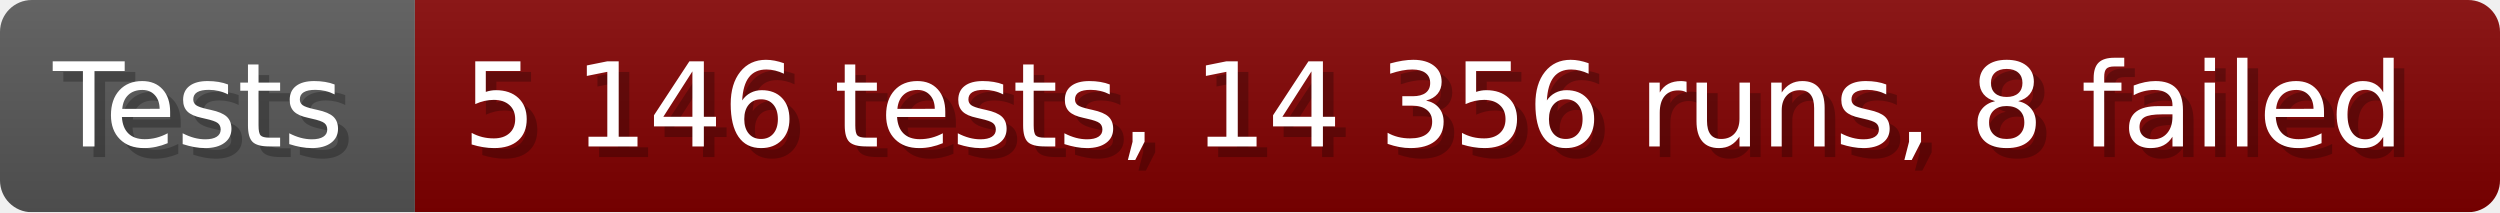
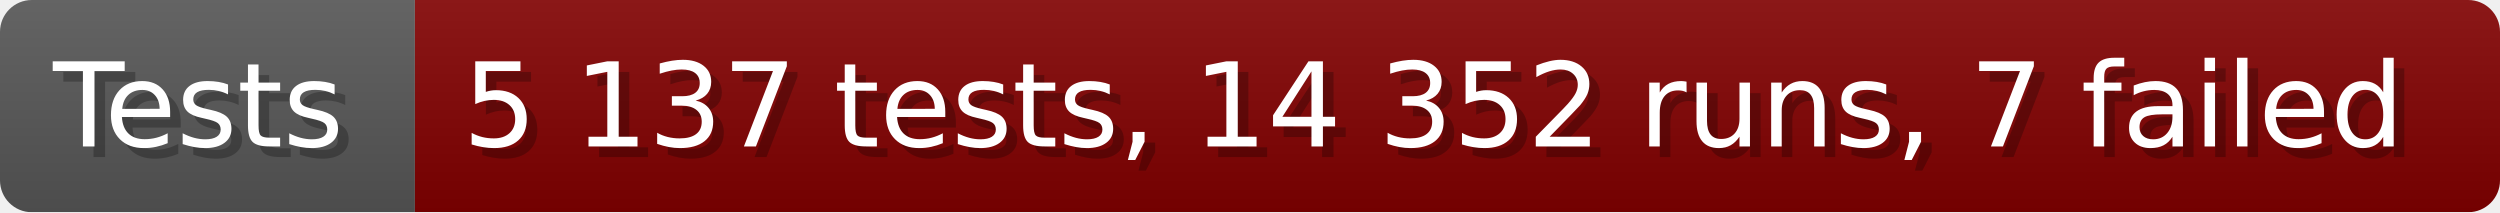
- <svg xmlns="http://www.w3.org/2000/svg" width="235.6" height="20" viewBox="0 0 2356 200" role="img" aria-label="Tests: 5 146 tests, 14 356 runs, 8 failed">
+ <svg xmlns="http://www.w3.org/2000/svg" width="235.6" height="20" viewBox="0 0 2356 200" role="img" aria-label="Tests: 5 137 tests, 14 352 runs, 7 failed">
  <linearGradient id="a" x2="0" y2="100%">
    <stop offset="0" stop-opacity=".1" stop-color="#EEE" />
    <stop offset="1" stop-opacity=".1" />
  </linearGradient>
  <mask id="m">
    <rect width="2356" height="200" rx="30" fill="#FFF" />
  </mask>
  <g mask="url(#m)">
    <rect width="391" height="200" fill="#555" />
    <rect width="1965" height="200" fill="#800000" x="391" />
    <rect width="2356" height="200" fill="url(#a)" />
  </g>
  <g aria-hidden="true" fill="#fff" text-anchor="start" font-family="Verdana,DejaVu Sans,sans-serif" font-size="110">
    <text x="60" y="148" textLength="291" fill="#000" opacity="0.25">Tests</text>
    <text x="50" y="138" textLength="291">Tests</text>
-     <text x="446" y="148" textLength="1865" fill="#000" opacity="0.25">5 146 tests, 14 356 runs, 8 failed</text>
-     <text x="436" y="138" textLength="1865">5 146 tests, 14 356 runs, 8 failed</text>
+     <text x="446" y="148" textLength="1865" fill="#000" opacity="0.25">5 137 tests, 14 352 runs, 7 failed</text>
+     <text x="436" y="138" textLength="1865">5 137 tests, 14 352 runs, 7 failed</text>
  </g>
</svg>
